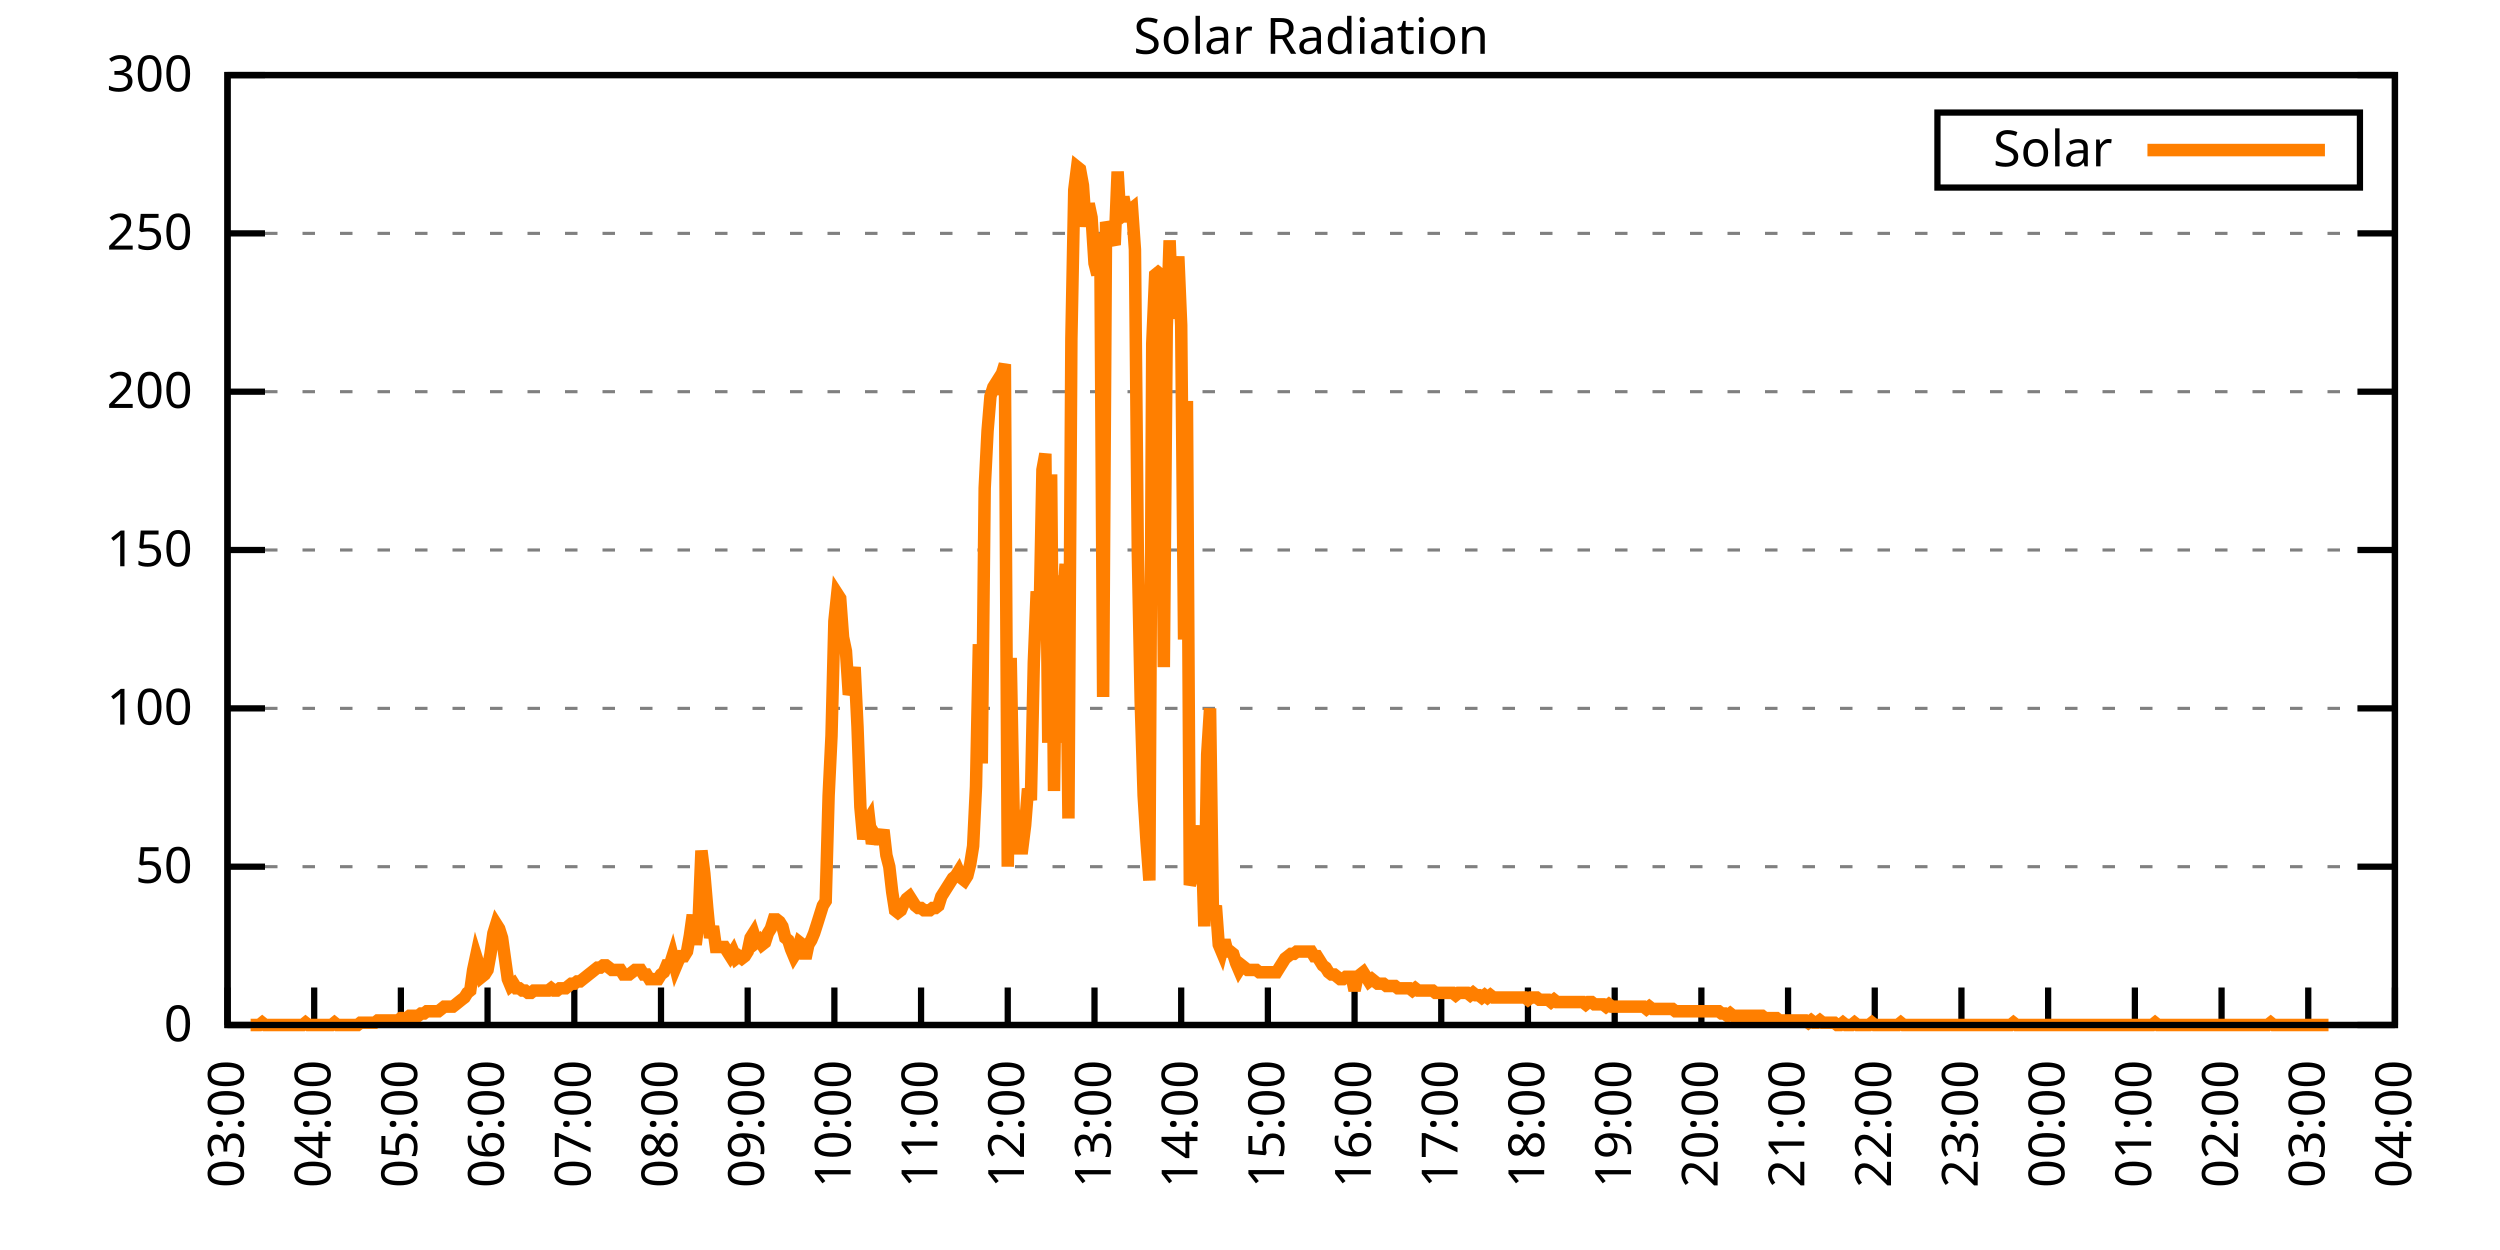
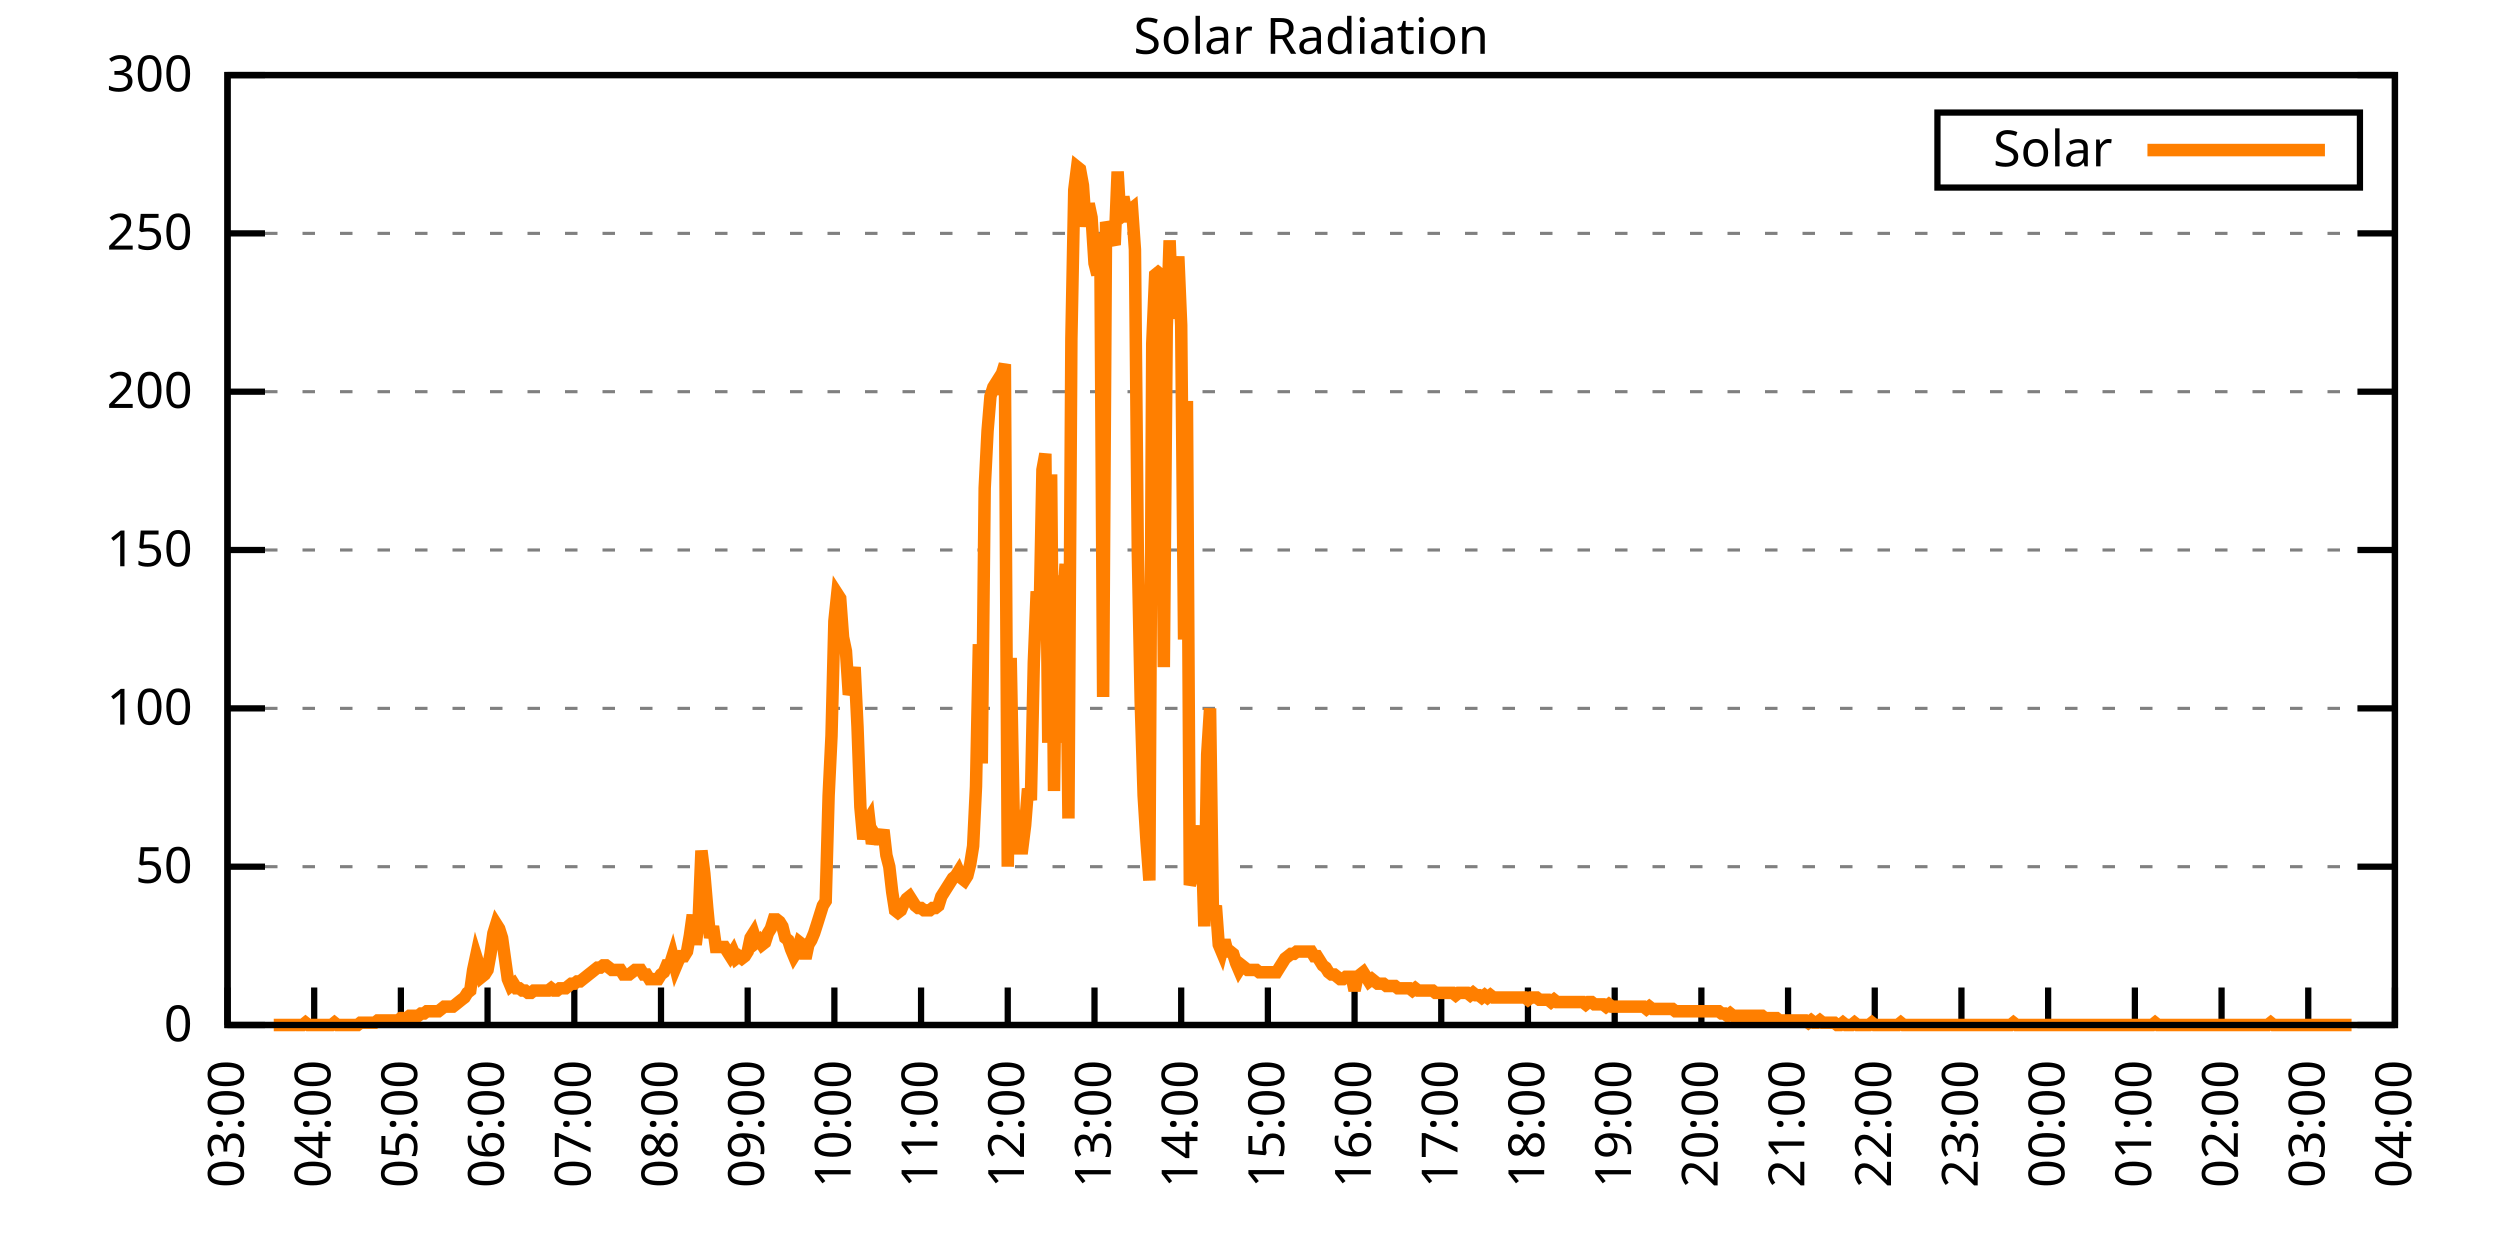
<svg xmlns="http://www.w3.org/2000/svg" xmlns:xlink="http://www.w3.org/1999/xlink" width="400" height="200" viewBox="0 0 400 200">
  <g id="gnuplot_canvas">
    <rect x="0" y="0" width="400" height="200" fill="none" />
    <defs>
      <circle id="gpDot" r="0.5" stroke-width="0.5" stroke="currentColor" />
      <path id="gpPt0" stroke-width="0.333" stroke="currentColor" d="M-1,0 h2 M0,-1 v2" />
      <path id="gpPt1" stroke-width="0.333" stroke="currentColor" d="M-1,-1 L1,1 M1,-1 L-1,1" />
      <path id="gpPt2" stroke-width="0.333" stroke="currentColor" d="M-1,0 L1,0 M0,-1 L0,1 M-1,-1 L1,1 M-1,1 L1,-1" />
      <rect id="gpPt3" stroke-width="0.333" stroke="currentColor" x="-1" y="-1" width="2" height="2" />
      <rect id="gpPt4" stroke-width="0.333" stroke="currentColor" fill="currentColor" x="-1" y="-1" width="2" height="2" />
      <circle id="gpPt5" stroke-width="0.333" stroke="currentColor" cx="0" cy="0" r="1" />
      <use xlink:href="#gpPt5" id="gpPt6" fill="currentColor" stroke="none" />
      <path id="gpPt7" stroke-width="0.333" stroke="currentColor" d="M0,-1.33 L-1.33,0.67 L1.33,0.67 z" />
      <use xlink:href="#gpPt7" id="gpPt8" fill="currentColor" stroke="none" />
      <use xlink:href="#gpPt7" id="gpPt9" stroke="currentColor" transform="rotate(180)" />
      <use xlink:href="#gpPt9" id="gpPt10" fill="currentColor" stroke="none" />
      <use xlink:href="#gpPt3" id="gpPt11" stroke="currentColor" transform="rotate(45)" />
      <use xlink:href="#gpPt11" id="gpPt12" fill="currentColor" stroke="none" />
      <path id="gpPt13" stroke-width="0.333" stroke="currentColor" d="M0,1.330 L1.265,0.411 L0.782,-1.067 L-0.782,-1.076 L-1.265,0.411 z" />
      <use xlink:href="#gpPt13" id="gpPt14" fill="currentColor" stroke="none" />
      <filter id="textbox" filterUnits="objectBoundingBox" x="0" y="0" height="1" width="1">
        <feFlood flood-color="white" flood-opacity="1" result="bgnd" />
        <feComposite in="SourceGraphic" in2="bgnd" operator="atop" />
      </filter>
      <filter id="greybox" filterUnits="objectBoundingBox" x="0" y="0" height="1" width="1">
        <feFlood flood-color="lightgrey" flood-opacity="1" result="grey" />
        <feComposite in="SourceGraphic" in2="grey" operator="atop" />
      </filter>
    </defs>
    <g fill="none" color="white" stroke="currentColor" stroke-width="1.00" stroke-linecap="butt" stroke-linejoin="miter">
</g>
    <g fill="none" color="black" stroke="currentColor" stroke-width="1.00" stroke-linecap="butt" stroke-linejoin="miter">
      <g stroke="none" shape-rendering="crispEdges">
        <polygon fill="rgb(255, 255, 255)" points="36.40,164.00 383.18,164.00 383.18,12.02 36.40,12.02 " />
      </g>
    </g>
    <g fill="none" color="black" stroke="currentColor" stroke-width="1.00" stroke-linecap="butt" stroke-linejoin="miter">
</g>
    <g fill="none" color="black" stroke="black" stroke-width="0.50" stroke-linecap="butt" stroke-linejoin="miter">
</g>
    <g fill="none" color="gray" stroke="currentColor" stroke-width="0.50" stroke-linecap="butt" stroke-linejoin="miter">
      <path stroke="gray" stroke-dasharray="2,4" class="gridline" d="M36.40,164.00 L383.19,164.00  " />
    </g>
    <g fill="none" color="gray" stroke="gray" stroke-width="1.00" stroke-linecap="butt" stroke-linejoin="miter">
</g>
    <g fill="none" color="black" stroke="currentColor" stroke-width="1.00" stroke-linecap="butt" stroke-linejoin="miter">
      <path stroke="black" d="M36.40,164.00 L42.40,164.00 M383.19,164.00 L377.19,164.00  " />
      <g transform="translate(30.80,166.60)" stroke="none" fill="black" font-family="Sans" font-size="8.00" text-anchor="end">
        <text>
          <tspan font-family="Sans"> 0</tspan>
        </text>
      </g>
    </g>
    <g fill="none" color="black" stroke="currentColor" stroke-width="1.00" stroke-linecap="butt" stroke-linejoin="miter">
</g>
    <g fill="none" color="black" stroke="black" stroke-width="0.50" stroke-linecap="butt" stroke-linejoin="miter">
</g>
    <g fill="none" color="gray" stroke="currentColor" stroke-width="0.50" stroke-linecap="butt" stroke-linejoin="miter">
      <path stroke="gray" stroke-dasharray="2,4" class="gridline" d="M36.40,138.67 L383.19,138.67  " />
    </g>
    <g fill="none" color="gray" stroke="gray" stroke-width="1.00" stroke-linecap="butt" stroke-linejoin="miter">
</g>
    <g fill="none" color="black" stroke="currentColor" stroke-width="1.00" stroke-linecap="butt" stroke-linejoin="miter">
      <path stroke="black" d="M36.40,138.67 L42.40,138.67 M383.19,138.67 L377.19,138.67  " />
      <g transform="translate(30.80,141.27)" stroke="none" fill="black" font-family="Sans" font-size="8.00" text-anchor="end">
        <text>
          <tspan font-family="Sans"> 50</tspan>
        </text>
      </g>
    </g>
    <g fill="none" color="black" stroke="currentColor" stroke-width="1.00" stroke-linecap="butt" stroke-linejoin="miter">
</g>
    <g fill="none" color="black" stroke="black" stroke-width="0.50" stroke-linecap="butt" stroke-linejoin="miter">
</g>
    <g fill="none" color="gray" stroke="currentColor" stroke-width="0.50" stroke-linecap="butt" stroke-linejoin="miter">
      <path stroke="gray" stroke-dasharray="2,4" class="gridline" d="M36.40,113.34 L383.19,113.34  " />
    </g>
    <g fill="none" color="gray" stroke="gray" stroke-width="1.00" stroke-linecap="butt" stroke-linejoin="miter">
</g>
    <g fill="none" color="black" stroke="currentColor" stroke-width="1.00" stroke-linecap="butt" stroke-linejoin="miter">
      <path stroke="black" d="M36.40,113.34 L42.40,113.34 M383.19,113.34 L377.19,113.34  " />
      <g transform="translate(30.80,115.94)" stroke="none" fill="black" font-family="Sans" font-size="8.00" text-anchor="end">
        <text>
          <tspan font-family="Sans"> 100</tspan>
        </text>
      </g>
    </g>
    <g fill="none" color="black" stroke="currentColor" stroke-width="1.00" stroke-linecap="butt" stroke-linejoin="miter">
</g>
    <g fill="none" color="black" stroke="black" stroke-width="0.50" stroke-linecap="butt" stroke-linejoin="miter">
</g>
    <g fill="none" color="gray" stroke="currentColor" stroke-width="0.50" stroke-linecap="butt" stroke-linejoin="miter">
      <path stroke="gray" stroke-dasharray="2,4" class="gridline" d="M36.40,88.00 L383.19,88.00  " />
    </g>
    <g fill="none" color="gray" stroke="gray" stroke-width="1.00" stroke-linecap="butt" stroke-linejoin="miter">
</g>
    <g fill="none" color="black" stroke="currentColor" stroke-width="1.00" stroke-linecap="butt" stroke-linejoin="miter">
      <path stroke="black" d="M36.40,88.00 L42.40,88.00 M383.19,88.00 L377.19,88.00  " />
      <g transform="translate(30.80,90.60)" stroke="none" fill="black" font-family="Sans" font-size="8.00" text-anchor="end">
        <text>
          <tspan font-family="Sans"> 150</tspan>
        </text>
      </g>
    </g>
    <g fill="none" color="black" stroke="currentColor" stroke-width="1.00" stroke-linecap="butt" stroke-linejoin="miter">
</g>
    <g fill="none" color="black" stroke="black" stroke-width="0.50" stroke-linecap="butt" stroke-linejoin="miter">
</g>
    <g fill="none" color="gray" stroke="currentColor" stroke-width="0.50" stroke-linecap="butt" stroke-linejoin="miter">
      <path stroke="gray" stroke-dasharray="2,4" class="gridline" d="M36.40,62.67 L383.19,62.67  " />
    </g>
    <g fill="none" color="gray" stroke="gray" stroke-width="1.00" stroke-linecap="butt" stroke-linejoin="miter">
</g>
    <g fill="none" color="black" stroke="currentColor" stroke-width="1.00" stroke-linecap="butt" stroke-linejoin="miter">
      <path stroke="black" d="M36.40,62.67 L42.40,62.67 M383.19,62.67 L377.19,62.67  " />
      <g transform="translate(30.80,65.27)" stroke="none" fill="black" font-family="Sans" font-size="8.00" text-anchor="end">
        <text>
          <tspan font-family="Sans"> 200</tspan>
        </text>
      </g>
    </g>
    <g fill="none" color="black" stroke="currentColor" stroke-width="1.00" stroke-linecap="butt" stroke-linejoin="miter">
</g>
    <g fill="none" color="black" stroke="black" stroke-width="0.50" stroke-linecap="butt" stroke-linejoin="miter">
</g>
    <g fill="none" color="gray" stroke="currentColor" stroke-width="0.50" stroke-linecap="butt" stroke-linejoin="miter">
      <path stroke="gray" stroke-dasharray="2,4" class="gridline" d="M36.40,37.34 L383.19,37.34  " />
    </g>
    <g fill="none" color="gray" stroke="gray" stroke-width="1.00" stroke-linecap="butt" stroke-linejoin="miter">
</g>
    <g fill="none" color="black" stroke="currentColor" stroke-width="1.00" stroke-linecap="butt" stroke-linejoin="miter">
      <path stroke="black" d="M36.40,37.34 L42.40,37.34 M383.19,37.34 L377.19,37.34  " />
      <g transform="translate(30.80,39.94)" stroke="none" fill="black" font-family="Sans" font-size="8.00" text-anchor="end">
        <text>
          <tspan font-family="Sans"> 250</tspan>
        </text>
      </g>
    </g>
    <g fill="none" color="black" stroke="currentColor" stroke-width="1.00" stroke-linecap="butt" stroke-linejoin="miter">
</g>
    <g fill="none" color="black" stroke="black" stroke-width="0.50" stroke-linecap="butt" stroke-linejoin="miter">
</g>
    <g fill="none" color="gray" stroke="currentColor" stroke-width="0.50" stroke-linecap="butt" stroke-linejoin="miter">
      <path stroke="gray" stroke-dasharray="2,4" class="gridline" d="M36.40,12.01 L383.19,12.01  " />
    </g>
    <g fill="none" color="gray" stroke="gray" stroke-width="1.00" stroke-linecap="butt" stroke-linejoin="miter">
</g>
    <g fill="none" color="black" stroke="currentColor" stroke-width="1.00" stroke-linecap="butt" stroke-linejoin="miter">
      <path stroke="black" d="M36.40,12.01 L42.40,12.01 M383.19,12.01 L377.19,12.01  " />
      <g transform="translate(30.80,14.61)" stroke="none" fill="black" font-family="Sans" font-size="8.00" text-anchor="end">
        <text>
          <tspan font-family="Sans"> 300</tspan>
        </text>
      </g>
    </g>
    <g fill="none" color="black" stroke="currentColor" stroke-width="1.00" stroke-linecap="butt" stroke-linejoin="miter">
      <path stroke="black" d="M36.40,164.00 L36.40,158.00  " />
      <g transform="translate(39.00,169.60) rotate(270.00)" stroke="none" fill="black" font-family="Sans" font-size="8.00" text-anchor="end">
        <text>
          <tspan font-family="Sans">03:00</tspan>
        </text>
      </g>
    </g>
    <g fill="none" color="black" stroke="currentColor" stroke-width="1.00" stroke-linecap="butt" stroke-linejoin="miter">
      <path stroke="black" d="M50.27,164.00 L50.27,158.00  " />
      <g transform="translate(52.87,169.60) rotate(270.00)" stroke="none" fill="black" font-family="Sans" font-size="8.00" text-anchor="end">
        <text>
          <tspan font-family="Sans">04:00</tspan>
        </text>
      </g>
    </g>
    <g fill="none" color="black" stroke="currentColor" stroke-width="1.00" stroke-linecap="butt" stroke-linejoin="miter">
      <path stroke="black" d="M64.14,164.00 L64.14,158.00  " />
      <g transform="translate(66.74,169.60) rotate(270.00)" stroke="none" fill="black" font-family="Sans" font-size="8.00" text-anchor="end">
        <text>
          <tspan font-family="Sans">05:00</tspan>
        </text>
      </g>
    </g>
    <g fill="none" color="black" stroke="currentColor" stroke-width="1.00" stroke-linecap="butt" stroke-linejoin="miter">
      <path stroke="black" d="M78.01,164.00 L78.01,158.00  " />
      <g transform="translate(80.61,169.60) rotate(270.00)" stroke="none" fill="black" font-family="Sans" font-size="8.00" text-anchor="end">
        <text>
          <tspan font-family="Sans">06:00</tspan>
        </text>
      </g>
    </g>
    <g fill="none" color="black" stroke="currentColor" stroke-width="1.00" stroke-linecap="butt" stroke-linejoin="miter">
      <path stroke="black" d="M91.89,164.00 L91.89,158.00  " />
      <g transform="translate(94.49,169.60) rotate(270.00)" stroke="none" fill="black" font-family="Sans" font-size="8.00" text-anchor="end">
        <text>
          <tspan font-family="Sans">07:00</tspan>
        </text>
      </g>
    </g>
    <g fill="none" color="black" stroke="currentColor" stroke-width="1.00" stroke-linecap="butt" stroke-linejoin="miter">
      <path stroke="black" d="M105.76,164.00 L105.76,158.00  " />
      <g transform="translate(108.36,169.60) rotate(270.00)" stroke="none" fill="black" font-family="Sans" font-size="8.00" text-anchor="end">
        <text>
          <tspan font-family="Sans">08:00</tspan>
        </text>
      </g>
    </g>
    <g fill="none" color="black" stroke="currentColor" stroke-width="1.00" stroke-linecap="butt" stroke-linejoin="miter">
      <path stroke="black" d="M119.63,164.00 L119.63,158.00  " />
      <g transform="translate(122.23,169.60) rotate(270.00)" stroke="none" fill="black" font-family="Sans" font-size="8.00" text-anchor="end">
        <text>
          <tspan font-family="Sans">09:00</tspan>
        </text>
      </g>
    </g>
    <g fill="none" color="black" stroke="currentColor" stroke-width="1.00" stroke-linecap="butt" stroke-linejoin="miter">
      <path stroke="black" d="M133.50,164.00 L133.50,158.00  " />
      <g transform="translate(136.10,169.60) rotate(270.00)" stroke="none" fill="black" font-family="Sans" font-size="8.00" text-anchor="end">
        <text>
          <tspan font-family="Sans">10:00</tspan>
        </text>
      </g>
    </g>
    <g fill="none" color="black" stroke="currentColor" stroke-width="1.00" stroke-linecap="butt" stroke-linejoin="miter">
      <path stroke="black" d="M147.37,164.00 L147.37,158.00  " />
      <g transform="translate(149.97,169.60) rotate(270.00)" stroke="none" fill="black" font-family="Sans" font-size="8.00" text-anchor="end">
        <text>
          <tspan font-family="Sans">11:00</tspan>
        </text>
      </g>
    </g>
    <g fill="none" color="black" stroke="currentColor" stroke-width="1.00" stroke-linecap="butt" stroke-linejoin="miter">
      <path stroke="black" d="M161.24,164.00 L161.24,158.00  " />
      <g transform="translate(163.84,169.60) rotate(270.00)" stroke="none" fill="black" font-family="Sans" font-size="8.00" text-anchor="end">
        <text>
          <tspan font-family="Sans">12:00</tspan>
        </text>
      </g>
    </g>
    <g fill="none" color="black" stroke="currentColor" stroke-width="1.00" stroke-linecap="butt" stroke-linejoin="miter">
      <path stroke="black" d="M175.12,164.00 L175.12,158.00  " />
      <g transform="translate(177.72,169.60) rotate(270.00)" stroke="none" fill="black" font-family="Sans" font-size="8.00" text-anchor="end">
        <text>
          <tspan font-family="Sans">13:00</tspan>
        </text>
      </g>
    </g>
    <g fill="none" color="black" stroke="currentColor" stroke-width="1.00" stroke-linecap="butt" stroke-linejoin="miter">
      <path stroke="black" d="M188.99,164.00 L188.99,158.00  " />
      <g transform="translate(191.59,169.60) rotate(270.00)" stroke="none" fill="black" font-family="Sans" font-size="8.00" text-anchor="end">
        <text>
          <tspan font-family="Sans">14:00</tspan>
        </text>
      </g>
    </g>
    <g fill="none" color="black" stroke="currentColor" stroke-width="1.00" stroke-linecap="butt" stroke-linejoin="miter">
      <path stroke="black" d="M202.86,164.00 L202.86,158.00  " />
      <g transform="translate(205.46,169.60) rotate(270.00)" stroke="none" fill="black" font-family="Sans" font-size="8.00" text-anchor="end">
        <text>
          <tspan font-family="Sans">15:00</tspan>
        </text>
      </g>
    </g>
    <g fill="none" color="black" stroke="currentColor" stroke-width="1.00" stroke-linecap="butt" stroke-linejoin="miter">
      <path stroke="black" d="M216.73,164.00 L216.73,158.00  " />
      <g transform="translate(219.33,169.60) rotate(270.00)" stroke="none" fill="black" font-family="Sans" font-size="8.00" text-anchor="end">
        <text>
          <tspan font-family="Sans">16:00</tspan>
        </text>
      </g>
    </g>
    <g fill="none" color="black" stroke="currentColor" stroke-width="1.00" stroke-linecap="butt" stroke-linejoin="miter">
      <path stroke="black" d="M230.60,164.00 L230.60,158.00  " />
      <g transform="translate(233.20,169.60) rotate(270.00)" stroke="none" fill="black" font-family="Sans" font-size="8.00" text-anchor="end">
        <text>
          <tspan font-family="Sans">17:00</tspan>
        </text>
      </g>
    </g>
    <g fill="none" color="black" stroke="currentColor" stroke-width="1.00" stroke-linecap="butt" stroke-linejoin="miter">
      <path stroke="black" d="M244.47,164.00 L244.47,158.00  " />
      <g transform="translate(247.07,169.60) rotate(270.00)" stroke="none" fill="black" font-family="Sans" font-size="8.00" text-anchor="end">
        <text>
          <tspan font-family="Sans">18:00</tspan>
        </text>
      </g>
    </g>
    <g fill="none" color="black" stroke="currentColor" stroke-width="1.00" stroke-linecap="butt" stroke-linejoin="miter">
      <path stroke="black" d="M258.35,164.00 L258.35,158.00  " />
      <g transform="translate(260.95,169.60) rotate(270.00)" stroke="none" fill="black" font-family="Sans" font-size="8.00" text-anchor="end">
        <text>
          <tspan font-family="Sans">19:00</tspan>
        </text>
      </g>
    </g>
    <g fill="none" color="black" stroke="currentColor" stroke-width="1.00" stroke-linecap="butt" stroke-linejoin="miter">
      <path stroke="black" d="M272.22,164.00 L272.22,158.00  " />
      <g transform="translate(274.82,169.60) rotate(270.00)" stroke="none" fill="black" font-family="Sans" font-size="8.00" text-anchor="end">
        <text>
          <tspan font-family="Sans">20:00</tspan>
        </text>
      </g>
    </g>
    <g fill="none" color="black" stroke="currentColor" stroke-width="1.00" stroke-linecap="butt" stroke-linejoin="miter">
      <path stroke="black" d="M286.09,164.00 L286.09,158.00  " />
      <g transform="translate(288.69,169.60) rotate(270.00)" stroke="none" fill="black" font-family="Sans" font-size="8.00" text-anchor="end">
        <text>
          <tspan font-family="Sans">21:00</tspan>
        </text>
      </g>
    </g>
    <g fill="none" color="black" stroke="currentColor" stroke-width="1.00" stroke-linecap="butt" stroke-linejoin="miter">
      <path stroke="black" d="M299.96,164.00 L299.96,158.00  " />
      <g transform="translate(302.56,169.60) rotate(270.00)" stroke="none" fill="black" font-family="Sans" font-size="8.00" text-anchor="end">
        <text>
          <tspan font-family="Sans">22:00</tspan>
        </text>
      </g>
    </g>
    <g fill="none" color="black" stroke="currentColor" stroke-width="1.00" stroke-linecap="butt" stroke-linejoin="miter">
      <path stroke="black" d="M313.83,164.00 L313.83,158.00  " />
      <g transform="translate(316.43,169.60) rotate(270.00)" stroke="none" fill="black" font-family="Sans" font-size="8.00" text-anchor="end">
        <text>
          <tspan font-family="Sans">23:00</tspan>
        </text>
      </g>
    </g>
    <g fill="none" color="black" stroke="currentColor" stroke-width="1.00" stroke-linecap="butt" stroke-linejoin="miter">
      <path stroke="black" d="M327.70,164.00 L327.70,158.00  " />
      <g transform="translate(330.30,169.60) rotate(270.00)" stroke="none" fill="black" font-family="Sans" font-size="8.00" text-anchor="end">
        <text>
          <tspan font-family="Sans">00:00</tspan>
        </text>
      </g>
    </g>
    <g fill="none" color="black" stroke="currentColor" stroke-width="1.00" stroke-linecap="butt" stroke-linejoin="miter">
      <path stroke="black" d="M341.58,164.00 L341.58,158.00  " />
      <g transform="translate(344.18,169.60) rotate(270.00)" stroke="none" fill="black" font-family="Sans" font-size="8.00" text-anchor="end">
        <text>
          <tspan font-family="Sans">01:00</tspan>
        </text>
      </g>
    </g>
    <g fill="none" color="black" stroke="currentColor" stroke-width="1.00" stroke-linecap="butt" stroke-linejoin="miter">
      <path stroke="black" d="M355.45,164.00 L355.45,158.00  " />
      <g transform="translate(358.05,169.60) rotate(270.00)" stroke="none" fill="black" font-family="Sans" font-size="8.00" text-anchor="end">
        <text>
          <tspan font-family="Sans">02:00</tspan>
        </text>
      </g>
    </g>
    <g fill="none" color="black" stroke="currentColor" stroke-width="1.00" stroke-linecap="butt" stroke-linejoin="miter">
      <path stroke="black" d="M369.32,164.00 L369.32,158.00  " />
      <g transform="translate(371.92,169.60) rotate(270.00)" stroke="none" fill="black" font-family="Sans" font-size="8.00" text-anchor="end">
        <text>
          <tspan font-family="Sans">03:00</tspan>
        </text>
      </g>
    </g>
    <g fill="none" color="black" stroke="currentColor" stroke-width="1.00" stroke-linecap="butt" stroke-linejoin="miter">
      <path stroke="black" d="M383.19,164.00 L383.19,158.00  " />
      <g transform="translate(385.79,169.60) rotate(270.00)" stroke="none" fill="black" font-family="Sans" font-size="8.00" text-anchor="end">
        <text>
          <tspan font-family="Sans">04:00</tspan>
        </text>
      </g>
    </g>
    <g fill="none" color="black" stroke="currentColor" stroke-width="1.00" stroke-linecap="butt" stroke-linejoin="miter">
</g>
    <g fill="none" color="black" stroke="currentColor" stroke-width="1.00" stroke-linecap="butt" stroke-linejoin="miter">
      <path stroke="black" d="M36.40,12.01 L36.40,164.00 L383.19,164.00 L383.19,12.01 L36.40,12.01 Z  " />
    </g>
    <g fill="none" color="black" stroke="currentColor" stroke-width="1.00" stroke-linecap="butt" stroke-linejoin="miter">
</g>
    <g fill="none" color="black" stroke="currentColor" stroke-width="1.00" stroke-linecap="butt" stroke-linejoin="miter">
      <path stroke="black" d="M309.99,30.01 L309.99,18.01 L377.59,18.01 L377.59,30.01 L309.99,30.01 Z  " />
    </g>
    <g id="Solar_Radiation_plot_1">
      <g fill="none" color="white" stroke="black" stroke-width="2.00" stroke-linecap="butt" stroke-linejoin="miter">
</g>
      <g fill="none" color="black" stroke="currentColor" stroke-width="2.00" stroke-linecap="butt" stroke-linejoin="miter">
        <g transform="translate(337.99,26.61)" stroke="none" fill="black" font-family="Sans" font-size="8.00" text-anchor="end">
          <text>
            <tspan font-family="Sans">Solar</tspan>
          </text>
        </g>
      </g>
      <g fill="none" color="black" stroke="currentColor" stroke-width="2.00" stroke-linecap="butt" stroke-linejoin="miter">
-         <path stroke="rgb(255, 127,   0)" d="M343.59,24.01 L371.99,24.01 M40.10,164.00 L40.56,164.00 L41.02,164.00 L41.49,164.00 L41.95,163.63 L42.41,164.00   L42.87,164.00 L43.34,164.00 L43.80,164.00 L44.26,164.00 L44.72,164.00 L45.19,164.00 L45.65,164.00 L46.11,164.00   L46.57,164.00 L47.03,164.00 L47.50,164.00 L47.96,164.00 L48.42,164.00 L48.88,163.63 L49.35,164.00 L49.81,164.00   L50.27,164.00 L50.73,164.00 L51.20,164.00 L51.66,164.00 L52.12,164.00 L52.58,164.00 L53.05,164.00 L53.51,163.63   L53.97,164.00 L54.43,164.00 L54.90,164.00 L55.36,164.00 L55.82,164.00 L56.28,164.00 L56.75,164.00 L57.21,164.00   L57.67,163.63 L58.13,163.63 L58.59,163.63 L59.06,163.63 L59.52,163.63 L59.98,163.63 L60.44,163.27 L60.91,163.27   L61.37,163.27 L61.83,163.27 L62.29,163.27 L62.76,163.27 L63.22,163.27 L63.68,163.27 L64.14,162.90 L64.61,162.90   L65.07,162.90 L65.53,162.53 L65.99,162.53 L66.46,162.53 L66.92,162.53 L67.38,162.16 L67.84,162.16 L68.30,161.80   L68.77,161.80 L69.23,161.80 L69.69,161.80 L70.15,161.80 L70.62,161.43 L71.08,161.06 L71.54,161.06 L72.00,161.06   L72.47,161.06 L72.93,160.70 L73.39,160.33 L73.85,159.96 L74.32,159.60 L74.78,158.86 L75.24,158.49 L75.70,155.19   L76.17,152.99 L76.63,154.46 L77.09,156.29 L77.55,155.92 L78.01,155.19 L78.48,152.62 L78.94,149.32 L79.40,147.85   L79.86,148.58 L80.33,150.05 L80.79,153.35 L81.25,156.66 L81.71,157.76 L82.18,157.39 L82.64,158.13 L83.10,158.13   L83.56,158.49 L84.03,158.49 L84.49,158.86 L84.95,158.86 L85.41,158.49 L85.88,158.49 L86.34,158.49 L86.80,158.49   L87.26,158.49 L87.72,158.49 L88.19,158.13 L88.65,158.49 L89.11,158.49 L89.57,158.13 L90.04,158.13 L90.50,158.13   L90.96,157.76 L91.42,157.39 L91.89,157.39 L92.35,157.03 L92.81,157.03 L93.27,156.66 L93.74,156.29 L94.20,155.92   L94.66,155.56 L95.12,155.19 L95.59,154.82 L96.05,154.82 L96.51,154.46 L96.97,154.46 L97.44,154.82 L97.90,155.19   L98.36,155.19 L98.82,155.19 L99.28,155.19 L99.75,155.92 L100.21,155.92 L100.67,155.92 L101.13,155.56 L101.60,155.19   L102.06,155.19 L102.52,155.19 L102.98,155.92 L103.45,155.92 L103.91,156.66 L104.37,156.66 L104.83,156.66 L105.30,156.66   L105.76,155.92 L106.22,155.56 L106.68,154.46 L107.15,154.46 L107.61,152.99 L108.07,154.82 L108.53,153.72 L108.99,152.99   L109.46,152.99 L109.92,152.25 L110.38,149.68 L110.84,146.38 L111.31,151.15 L111.77,147.48 L112.23,136.10 L112.69,139.77   L113.16,145.28 L113.62,150.05 L114.08,148.22 L114.54,151.52 L115.01,151.52 L115.47,151.52 L115.93,151.52 L116.39,152.25   L116.86,152.99 L117.32,152.25 L117.78,153.35 L118.24,152.99 L118.70,153.35 L119.17,152.99 L119.63,152.25 L120.09,150.05   L120.55,149.32 L121.02,150.79 L121.48,150.42 L121.94,151.15 L122.40,150.79 L122.87,149.32 L123.33,148.58 L123.79,147.11   L124.25,147.11 L124.72,147.48 L125.18,148.22 L125.64,150.05 L126.10,150.42 L126.57,151.89 L127.03,152.99 L127.49,152.25   L127.95,150.79 L128.41,151.15 L128.88,153.35 L129.34,151.15 L129.80,150.42 L130.26,149.32 L130.73,147.85 L131.19,146.38   L131.65,144.91 L132.11,144.18 L132.58,127.29 L133.04,117.75 L133.50,99.39 L133.96,94.99 L134.43,95.72 L134.89,101.96   L135.35,104.17 L135.81,111.14 L136.28,109.67 L136.74,106.74 L137.20,116.28 L137.66,129.13 L138.13,134.27 L138.59,131.70   L139.05,130.96 L139.51,135.00 L139.97,133.53 L140.44,134.27 L140.90,134.27 L141.36,132.80 L141.82,136.84 L142.29,138.67   L142.75,142.71 L143.21,145.65 L143.67,146.01 L144.14,145.65 L144.60,144.55 L145.06,143.81 L145.52,143.44 L145.99,144.18   L146.45,144.91 L146.91,145.28 L147.37,145.28 L147.84,145.65 L148.30,145.65 L148.76,145.65 L149.22,145.28 L149.68,145.28   L150.15,144.91 L150.61,143.44 L151.07,142.71 L151.53,141.98 L152.00,141.24 L152.46,140.51 L152.92,140.14 L153.38,139.41   L153.85,140.51 L154.31,140.87 L154.77,140.14 L155.23,138.30 L155.70,135.37 L156.16,125.82 L156.62,103.07 L157.08,122.15   L157.55,78.10 L158.01,68.93 L158.47,63.42 L158.93,61.95 L159.39,61.22 L159.86,63.05 L160.32,59.75 L160.78,58.28   L161.24,138.67 L161.71,105.27 L162.17,129.49 L162.63,133.17 L163.09,135.74 L163.56,135.74 L164.02,132.06 L164.48,126.19   L164.94,128.03 L165.41,106.00 L165.87,94.62 L166.33,99.03 L166.79,75.17 L167.26,72.60 L167.72,118.85 L168.18,75.90   L168.64,126.56 L169.10,92.05 L169.57,118.85 L170.03,97.93 L170.49,90.22 L170.95,130.96 L171.42,54.24 L171.88,30.38   L172.34,26.71 L172.80,27.08 L173.27,29.65 L173.73,36.26 L174.19,32.59 L174.65,34.79 L175.12,42.13 L175.58,43.97   L176.04,37.36 L176.50,111.51 L176.97,35.52 L177.43,36.99 L177.89,38.09 L178.35,39.19 L178.82,27.45 L179.28,35.52   L179.74,31.49 L180.20,34.06 L180.66,33.69 L181.13,33.32 L181.59,39.93 L182.05,88.38 L182.51,112.24 L182.98,127.29   L183.44,134.63 L183.90,140.87 L184.36,54.98 L184.83,43.97 L185.29,43.60 L185.75,43.97 L186.21,106.74 L186.68,52.41   L187.14,38.46 L187.60,50.94 L188.06,48.00 L188.53,41.03 L188.99,52.04 L189.45,102.33 L189.91,64.16 L190.37,141.61   L190.84,140.14 L191.30,132.43 L191.76,141.24 L192.22,132.06 L192.69,148.22 L193.15,120.69 L193.61,113.34 L194.07,146.38   L194.54,144.91 L195.00,151.15 L195.46,152.25 L195.92,150.42 L196.39,152.25 L196.85,152.25 L197.31,152.62 L197.77,154.09   L198.24,155.19 L198.70,154.46 L199.16,154.82 L199.62,155.19 L200.08,155.19 L200.55,155.19 L201.01,155.19 L201.47,155.56   L201.93,155.56 L202.40,155.56 L202.86,155.56 L203.32,155.56 L203.78,155.56 L204.25,155.56 L204.71,154.82 L205.17,154.09   L205.63,153.35 L206.10,152.99 L206.56,152.62 L207.02,152.62 L207.48,152.25 L207.95,152.25 L208.41,152.25 L208.87,152.25   L209.33,152.25 L209.80,152.25 L210.26,152.99 L210.72,152.99 L211.18,153.72 L211.64,154.46 L212.11,154.82 L212.57,155.56   L213.03,155.92 L213.49,155.92 L213.96,156.29 L214.42,156.66 L214.88,156.66 L215.34,156.29 L215.81,156.29 L216.27,156.29   L216.73,158.49 L217.19,156.29 L217.66,155.92 L218.12,155.56 L218.58,156.29 L219.04,157.03 L219.51,156.66 L219.97,157.03   L220.43,157.39 L220.89,157.39 L221.35,157.39 L221.82,157.76 L222.28,157.76 L222.74,157.76 L223.20,157.76 L223.67,158.13   L224.13,158.13 L224.59,158.13 L225.05,158.13 L225.52,158.13 L225.98,158.49 L226.44,158.13 L226.90,158.49 L227.37,158.49   L227.83,158.49 L228.29,158.49 L228.75,158.49 L229.22,158.49 L229.68,158.86 L230.14,158.86 L230.60,158.86 L231.06,158.86   L231.53,158.86 L231.99,158.86 L232.45,158.86 L232.91,159.23 L233.38,158.86 L233.84,158.86 L234.30,158.86 L234.76,158.86   L235.23,159.23 L235.69,158.86 L236.15,159.23 L236.61,159.23 L237.08,159.60 L237.54,159.23 L238.00,159.60 L238.46,159.23   L238.93,159.60 L239.39,159.60 L239.85,159.60 L240.31,159.60 L240.77,159.60 L241.24,159.60 L241.70,159.60 L242.16,159.60   L242.62,159.60 L243.09,159.60 L243.55,159.60 L244.01,159.60 L244.47,159.96 L244.94,159.60 L245.40,159.60 L245.86,159.60   L246.32,159.96 L246.79,159.96 L247.25,159.96 L247.71,159.96 L248.17,160.33 L248.64,159.96 L249.10,160.33 L249.56,160.33   L250.02,160.33 L250.49,160.33 L250.95,160.33 L251.41,160.33 L251.87,160.33 L252.33,160.33 L252.80,160.33 L253.26,160.33   L253.72,160.70 L254.18,160.33 L254.65,160.33 L255.11,160.70 L255.57,160.70 L256.03,160.70 L256.50,160.70 L256.96,161.06   L257.42,160.70 L257.88,161.06 L258.35,161.06 L258.81,161.06 L259.27,161.06 L259.73,161.06 L260.20,161.06 L260.66,161.06   L261.12,161.06 L261.58,161.06 L262.04,161.06 L262.51,161.06 L262.97,161.06 L263.43,161.43 L263.89,161.06 L264.36,161.43   L264.82,161.43 L265.28,161.43 L265.74,161.43 L266.21,161.43 L266.67,161.43 L267.13,161.43 L267.59,161.43 L268.06,161.80   L268.52,161.80 L268.98,161.80 L269.44,161.80 L269.91,161.80 L270.37,161.80 L270.83,161.80 L271.29,161.80 L271.75,161.80   L272.22,161.80 L272.68,161.80 L273.14,161.80 L273.60,161.80 L274.07,161.80 L274.53,161.80 L274.99,161.80 L275.45,162.16   L275.92,162.16 L276.38,162.53 L276.84,162.16 L277.30,162.53 L277.77,162.53 L278.23,162.53 L278.69,162.53 L279.15,162.53   L279.62,162.53 L280.08,162.53 L280.54,162.53 L281.00,162.53 L281.46,162.53 L281.93,162.53 L282.39,162.90 L282.85,162.90   L283.31,162.90 L283.78,162.90 L284.24,162.90 L284.70,163.27 L285.16,163.27 L285.63,163.27 L286.09,163.27 L286.55,163.27   L287.01,163.27 L287.48,163.27 L287.94,163.27 L288.40,163.27 L288.86,163.27 L289.33,163.63 L289.79,163.27 L290.25,163.63   L290.71,163.63 L291.18,163.27 L291.64,163.63 L292.10,163.63 L292.56,163.63 L293.02,163.63 L293.49,163.63 L293.95,164.00   L294.41,164.00 L294.87,163.63 L295.34,164.00 L295.80,164.00 L296.26,164.00 L296.72,163.63 L297.19,164.00 L297.65,164.00   L298.11,164.00 L298.57,164.00 L299.04,164.00 L299.50,163.63 L299.96,164.00 L300.42,164.00 L300.89,164.00 L301.35,164.00   L301.81,164.00 L302.27,164.00 L302.73,164.00 L303.20,164.00 L303.66,164.00 L304.12,163.63 L304.58,164.00 L305.05,164.00   L305.51,164.00 L305.97,164.00 L306.43,164.00 L306.90,164.00 L307.36,164.00 L307.82,164.00 L308.28,164.00 L308.75,164.00   L309.21,164.00 L309.67,164.00 L310.13,164.00 L310.60,164.00 L311.06,164.00 L311.52,164.00 L311.98,164.00 L312.44,164.00   L312.91,164.00 L313.37,164.00 L313.83,164.00 L314.29,164.00 L314.76,164.00 L315.22,164.00 L315.68,164.00 L316.14,164.00   L316.61,164.00 L317.07,164.00 L317.53,164.00 L317.99,164.00 L318.46,164.00 L318.92,164.00 L319.38,164.00 L319.84,164.00   L320.31,164.00 L320.77,164.00 L321.23,164.00 L321.69,164.00 L322.15,163.63 L322.62,164.00 L323.08,164.00 L323.54,164.00   L324.00,164.00 L324.47,164.00 L324.93,164.00 L325.39,164.00 L325.85,164.00 L326.32,164.00 L326.78,164.00 L327.24,164.00   L327.70,164.00 L328.17,164.00 L328.63,164.00 L329.09,164.00 L329.55,164.00 L330.02,164.00 L330.48,164.00 L330.94,164.00   L331.40,164.00 L331.87,164.00 L332.33,164.00 L332.79,164.00 L333.25,164.00 L333.71,164.00 L334.18,164.00 L334.64,164.00   L335.10,164.00 L335.56,164.00 L336.03,164.00 L336.49,164.00 L336.95,164.00 L337.41,164.00 L337.88,164.00 L338.34,164.00   L338.80,164.00 L339.26,164.00 L339.73,164.00 L340.19,164.00 L340.65,164.00 L341.11,164.00 L341.58,164.00 L342.04,164.00   L342.50,164.00 L342.96,164.00 L343.42,164.00 L343.89,164.00 L344.35,164.00 L344.81,163.63 L345.27,164.00 L345.74,164.00   L346.20,164.00 L346.66,164.00 L347.12,164.00 L347.59,164.00 L348.05,164.00 L348.51,164.00 L348.97,164.00 L349.44,164.00   L349.90,164.00 L350.36,164.00 L350.82,164.00 L351.29,164.00 L351.75,164.00 L352.21,164.00 L352.67,164.00 L353.13,164.00   L353.60,164.00 L354.06,164.00 L354.52,164.00 L354.98,164.00 L355.45,164.00 L355.91,164.00 L356.37,164.00 L356.83,164.00   L357.30,164.00 L357.76,164.00 L358.22,164.00 L358.68,164.00 L359.15,164.00 L359.61,164.00 L360.07,164.00 L360.53,164.00   L361.00,164.00 L361.46,164.00 L361.92,164.00 L362.38,164.00 L362.84,164.00 L363.31,163.63 L363.77,164.00 L364.23,164.00   L364.69,164.00 L365.16,164.00 L365.62,164.00 L366.08,164.00 L366.54,164.00 L367.01,164.00 L367.47,164.00 L367.93,164.00   L368.39,164.00 L368.86,164.00 L369.32,164.00 L369.78,164.00 L370.24,164.00 L370.71,164.00 L371.17,164.00 L371.63,164.00   L372.09,164.00 L372.56,164.00  " />
+         <path stroke="rgb(255, 127,   0)" d="M343.59,24.01 L371.99,24.01 M43.80,164.00 L44.26,164.00 L44.72,164.00 L45.19,164.00 L45.65,164.00 L46.11,164.00   L46.57,164.00 L47.03,164.00 L47.50,164.00 L47.96,164.00 L48.42,164.00 L48.88,163.63 L49.35,164.00 L49.81,164.00   L50.27,164.00 L50.73,164.00 L51.20,164.00 L51.66,164.00 L52.12,164.00 L52.58,164.00 L53.05,164.00 L53.51,163.63   L53.97,164.00 L54.43,164.00 L54.90,164.00 L55.36,164.00 L55.82,164.00 L56.28,164.00 L56.75,164.00 L57.21,164.00   L57.67,163.63 L58.13,163.63 L58.59,163.63 L59.06,163.63 L59.52,163.63 L59.98,163.63 L60.44,163.27 L60.91,163.27   L61.37,163.27 L61.83,163.27 L62.29,163.27 L62.76,163.27 L63.22,163.27 L63.68,163.27 L64.14,162.90 L64.61,162.90   L65.07,162.90 L65.53,162.53 L65.99,162.53 L66.46,162.53 L66.92,162.53 L67.38,162.16 L67.84,162.16 L68.30,161.80   L68.77,161.80 L69.23,161.80 L69.69,161.80 L70.15,161.80 L70.62,161.43 L71.08,161.06 L71.54,161.06 L72.00,161.06   L72.47,161.06 L72.93,160.70 L73.39,160.33 L73.85,159.96 L74.32,159.60 L74.78,158.86 L75.24,158.49 L75.70,155.19   L76.17,152.99 L76.63,154.46 L77.09,156.29 L77.55,155.92 L78.01,155.19 L78.48,152.62 L78.94,149.32 L79.40,147.85   L79.86,148.58 L80.33,150.05 L80.79,153.35 L81.25,156.66 L81.71,157.76 L82.18,157.39 L82.64,158.13 L83.10,158.13   L83.56,158.49 L84.03,158.49 L84.49,158.86 L84.95,158.86 L85.41,158.49 L85.88,158.49 L86.34,158.49 L86.80,158.49   L87.26,158.49 L87.72,158.49 L88.19,158.13 L88.65,158.49 L89.11,158.49 L89.57,158.13 L90.04,158.13 L90.50,158.13   L90.96,157.76 L91.42,157.39 L91.89,157.39 L92.35,157.03 L92.81,157.03 L93.27,156.66 L93.74,156.29 L94.20,155.92   L94.66,155.56 L95.12,155.19 L95.59,154.82 L96.05,154.82 L96.51,154.46 L96.97,154.46 L97.44,154.82 L97.90,155.19   L98.36,155.19 L98.82,155.19 L99.28,155.19 L99.75,155.92 L100.21,155.92 L100.67,155.92 L101.13,155.56 L101.60,155.19   L102.06,155.19 L102.52,155.19 L102.98,155.92 L103.45,155.92 L103.91,156.66 L104.37,156.66 L104.83,156.66 L105.30,156.66   L105.76,155.92 L106.22,155.56 L106.68,154.46 L107.15,154.46 L107.61,152.99 L108.07,154.82 L108.53,153.72 L108.99,152.99   L109.46,152.99 L109.92,152.25 L110.38,149.68 L110.84,146.38 L111.31,151.15 L111.77,147.48 L112.23,136.10 L112.69,139.77   L113.16,145.28 L113.62,150.05 L114.08,148.22 L114.54,151.52 L115.01,151.52 L115.47,151.52 L115.93,151.52 L116.39,152.25   L116.86,152.99 L117.32,152.25 L117.78,153.35 L118.24,152.99 L118.70,153.35 L119.17,152.99 L119.63,152.25 L120.09,150.05   L120.55,149.32 L121.02,150.79 L121.48,150.42 L121.94,151.15 L122.40,150.79 L122.87,149.32 L123.33,148.58 L123.79,147.11   L124.25,147.11 L124.72,147.48 L125.18,148.22 L125.64,150.05 L126.10,150.42 L126.57,151.89 L127.03,152.99 L127.49,152.25   L127.95,150.79 L128.41,151.15 L128.88,153.35 L129.34,151.15 L129.80,150.42 L130.26,149.32 L130.73,147.85 L131.19,146.38   L131.65,144.91 L132.11,144.18 L132.58,127.29 L133.04,117.75 L133.50,99.39 L133.96,94.99 L134.43,95.72 L134.89,101.96   L135.35,104.17 L135.81,111.14 L136.28,109.67 L136.74,106.74 L137.20,116.28 L137.66,129.13 L138.13,134.27 L138.59,131.70   L139.05,130.96 L139.51,135.00 L139.97,133.53 L140.44,134.27 L140.90,134.27 L141.36,132.80 L141.82,136.84 L142.29,138.67   L142.75,142.71 L143.21,145.65 L143.67,146.01 L144.14,145.65 L144.60,144.55 L145.06,143.81 L145.52,143.44 L145.99,144.18   L146.45,144.91 L146.91,145.28 L147.37,145.28 L147.84,145.65 L148.30,145.65 L148.76,145.65 L149.22,145.28 L149.68,145.28   L150.15,144.91 L150.61,143.44 L151.07,142.71 L151.53,141.98 L152.00,141.24 L152.46,140.51 L152.92,140.14 L153.38,139.41   L153.85,140.51 L154.31,140.87 L154.77,140.14 L155.23,138.30 L155.70,135.37 L156.16,125.82 L156.62,103.07 L157.08,122.15   L157.55,78.10 L158.01,68.93 L158.47,63.42 L158.93,61.95 L159.39,61.22 L159.86,63.05 L160.32,59.75 L160.78,58.28   L161.24,138.67 L161.71,105.27 L162.17,129.49 L162.63,133.17 L163.09,135.74 L163.56,135.74 L164.02,132.06 L164.48,126.19   L164.94,128.03 L165.41,106.00 L165.87,94.62 L166.33,99.03 L166.79,75.17 L167.26,72.60 L167.72,118.85 L168.18,75.90   L168.64,126.56 L169.10,92.05 L169.57,118.85 L170.03,97.93 L170.49,90.22 L170.95,130.96 L171.42,54.24 L171.88,30.38   L172.34,26.71 L172.80,27.08 L173.27,29.65 L173.73,36.26 L174.19,32.59 L174.65,34.79 L175.12,42.13 L175.58,43.97   L176.04,37.36 L176.50,111.51 L176.97,35.52 L177.43,36.99 L177.89,38.09 L178.35,39.19 L178.82,27.45 L179.28,35.52   L179.74,31.49 L180.20,34.06 L180.66,33.69 L181.13,33.32 L181.59,39.93 L182.05,88.38 L182.51,112.24 L182.98,127.29   L183.44,134.63 L183.90,140.87 L184.36,54.98 L184.83,43.97 L185.29,43.60 L185.75,43.97 L186.21,106.74 L186.68,52.41   L187.14,38.46 L187.60,50.94 L188.06,48.00 L188.53,41.03 L188.99,52.04 L189.45,102.33 L189.91,64.16 L190.37,141.61   L190.84,140.14 L191.30,132.43 L191.76,141.24 L192.22,132.06 L192.69,148.22 L193.15,120.69 L193.61,113.34 L194.07,146.38   L194.54,144.91 L195.00,151.15 L195.46,152.25 L195.92,150.42 L196.39,152.25 L196.85,152.25 L197.31,152.62 L197.77,154.09   L198.24,155.19 L198.70,154.46 L199.16,154.82 L199.62,155.19 L200.08,155.19 L200.55,155.19 L201.01,155.19 L201.47,155.56   L201.93,155.56 L202.40,155.56 L202.86,155.56 L203.32,155.56 L203.78,155.56 L204.25,155.56 L204.71,154.82 L205.17,154.09   L205.63,153.35 L206.10,152.99 L206.56,152.62 L207.02,152.62 L207.48,152.25 L207.95,152.25 L208.41,152.25 L208.87,152.25   L209.33,152.25 L209.80,152.25 L210.26,152.99 L210.72,152.99 L211.18,153.72 L211.64,154.46 L212.11,154.82 L212.57,155.56   L213.03,155.92 L213.49,155.92 L213.96,156.29 L214.42,156.66 L214.88,156.66 L215.34,156.29 L215.81,156.29 L216.27,156.29   L216.73,158.49 L217.19,156.29 L217.66,155.92 L218.12,155.56 L218.58,156.29 L219.04,157.03 L219.51,156.66 L219.97,157.03   L220.43,157.39 L220.89,157.39 L221.35,157.39 L221.82,157.76 L222.28,157.76 L222.74,157.76 L223.20,157.76 L223.67,158.13   L224.13,158.13 L224.59,158.13 L225.05,158.13 L225.52,158.13 L225.98,158.49 L226.44,158.13 L226.90,158.49 L227.37,158.49   L227.83,158.49 L228.29,158.49 L228.75,158.49 L229.22,158.49 L229.68,158.86 L230.14,158.86 L230.60,158.86 L231.06,158.86   L231.53,158.86 L231.99,158.86 L232.45,158.86 L232.91,159.23 L233.38,158.86 L233.84,158.86 L234.30,158.86 L234.76,158.86   L235.23,159.23 L235.69,158.86 L236.15,159.23 L236.61,159.23 L237.08,159.60 L237.54,159.23 L238.00,159.60 L238.46,159.23   L238.93,159.60 L239.39,159.60 L239.85,159.60 L240.31,159.60 L240.77,159.60 L241.24,159.60 L241.70,159.60 L242.16,159.60   L242.62,159.60 L243.09,159.60 L243.55,159.60 L244.01,159.60 L244.47,159.96 L244.94,159.60 L245.40,159.60 L245.86,159.60   L246.32,159.96 L246.79,159.96 L247.25,159.96 L247.71,159.96 L248.17,160.33 L248.64,159.96 L249.10,160.33 L249.56,160.33   L250.02,160.33 L250.49,160.33 L250.95,160.33 L251.41,160.33 L251.87,160.33 L252.33,160.33 L252.80,160.33 L253.26,160.33   L253.72,160.70 L254.18,160.33 L254.65,160.33 L255.11,160.70 L255.57,160.70 L256.03,160.70 L256.50,160.70 L256.96,161.06   L257.42,160.70 L257.88,161.06 L258.35,161.06 L258.81,161.06 L259.27,161.06 L259.73,161.06 L260.20,161.06 L260.66,161.06   L261.12,161.06 L261.58,161.06 L262.04,161.06 L262.51,161.06 L262.97,161.06 L263.43,161.43 L263.89,161.06 L264.36,161.43   L264.82,161.43 L265.28,161.43 L265.74,161.43 L266.21,161.43 L266.67,161.43 L267.13,161.43 L267.59,161.43 L268.06,161.80   L268.52,161.80 L268.98,161.80 L269.44,161.80 L269.91,161.80 L270.37,161.80 L270.83,161.80 L271.29,161.80 L271.75,161.80   L272.22,161.80 L272.68,161.80 L273.14,161.80 L273.60,161.80 L274.07,161.80 L274.53,161.80 L274.99,161.80 L275.45,162.16   L275.92,162.16 L276.38,162.53 L276.84,162.16 L277.30,162.53 L277.77,162.53 L278.23,162.53 L278.69,162.53 L279.15,162.53   L279.62,162.53 L280.08,162.53 L280.54,162.53 L281.00,162.53 L281.46,162.53 L281.93,162.53 L282.39,162.90 L282.85,162.90   L283.31,162.90 L283.78,162.90 L284.24,162.90 L284.70,163.27 L285.16,163.27 L285.63,163.27 L286.09,163.27 L286.55,163.27   L287.01,163.27 L287.48,163.27 L287.94,163.27 L288.40,163.27 L288.86,163.27 L289.33,163.63 L289.79,163.27 L290.25,163.63   L290.71,163.63 L291.18,163.27 L291.64,163.63 L292.10,163.63 L292.56,163.63 L293.02,163.63 L293.49,163.63 L293.95,164.00   L294.41,164.00 L294.87,163.63 L295.34,164.00 L295.80,164.00 L296.26,164.00 L296.72,163.63 L297.19,164.00 L297.65,164.00   L298.11,164.00 L298.57,164.00 L299.04,164.00 L299.50,163.63 L299.96,164.00 L300.42,164.00 L300.89,164.00 L301.35,164.00   L301.81,164.00 L302.27,164.00 L302.73,164.00 L303.20,164.00 L303.66,164.00 L304.12,163.63 L304.58,164.00 L305.05,164.00   L305.51,164.00 L305.97,164.00 L306.43,164.00 L306.90,164.00 L307.36,164.00 L307.82,164.00 L308.28,164.00 L308.75,164.00   L309.21,164.00 L309.67,164.00 L310.13,164.00 L310.60,164.00 L311.06,164.00 L311.52,164.00 L311.98,164.00 L312.44,164.00   L312.91,164.00 L313.37,164.00 L313.83,164.00 L314.29,164.00 L314.76,164.00 L315.22,164.00 L315.68,164.00 L316.14,164.00   L316.61,164.00 L317.07,164.00 L317.53,164.00 L317.99,164.00 L318.46,164.00 L318.92,164.00 L319.38,164.00 L319.84,164.00   L320.31,164.00 L320.77,164.00 L321.23,164.00 L321.69,164.00 L322.15,163.63 L322.62,164.00 L323.08,164.00 L323.54,164.00   L324.00,164.00 L324.47,164.00 L324.93,164.00 L325.39,164.00 L325.85,164.00 L326.32,164.00 L326.78,164.00 L327.24,164.00   L327.70,164.00 L328.17,164.00 L328.63,164.00 L329.09,164.00 L329.55,164.00 L330.02,164.00 L330.48,164.00 L330.94,164.00   L331.40,164.00 L331.87,164.00 L332.33,164.00 L332.79,164.00 L333.25,164.00 L333.71,164.00 L334.18,164.00 L334.64,164.00   L335.10,164.00 L335.56,164.00 L336.03,164.00 L336.49,164.00 L336.95,164.00 L337.41,164.00 L337.88,164.00 L338.34,164.00   L338.80,164.00 L339.26,164.00 L339.73,164.00 L340.19,164.00 L340.65,164.00 L341.11,164.00 L341.58,164.00 L342.04,164.00   L342.50,164.00 L342.96,164.00 L343.42,164.00 L343.89,164.00 L344.35,164.00 L344.81,163.63 L345.27,164.00 L345.74,164.00   L346.20,164.00 L346.66,164.00 L347.12,164.00 L347.59,164.00 L348.05,164.00 L348.51,164.00 L348.97,164.00 L349.44,164.00   L349.90,164.00 L350.36,164.00 L350.82,164.00 L351.29,164.00 L351.75,164.00 L352.21,164.00 L352.67,164.00 L353.13,164.00   L353.60,164.00 L354.06,164.00 L354.52,164.00 L354.98,164.00 L355.45,164.00 L355.91,164.00 L356.37,164.00 L356.83,164.00   L357.30,164.00 L357.76,164.00 L358.22,164.00 L358.68,164.00 L359.15,164.00 L359.61,164.00 L360.07,164.00 L360.53,164.00   L361.00,164.00 L361.46,164.00 L361.92,164.00 L362.38,164.00 L362.84,164.00 L363.31,163.63 L363.77,164.00 L364.23,164.00   L364.69,164.00 L365.16,164.00 L365.62,164.00 L366.08,164.00 L366.54,164.00 L367.01,164.00 L367.47,164.00 L367.93,164.00   L368.39,164.00 L368.86,164.00 L369.32,164.00 L369.78,164.00 L370.24,164.00 L370.71,164.00 L371.17,164.00 L371.63,164.00   L372.09,164.00 L372.56,164.00 L373.02,164.00 L373.48,164.00 L373.94,164.00 L374.40,164.00 L374.87,164.00 L375.33,164.00   L375.79,164.00 L376.25,164.00  " />
      </g>
    </g>
    <g fill="none" color="black" stroke="currentColor" stroke-width="2.00" stroke-linecap="butt" stroke-linejoin="miter">
</g>
    <g fill="none" color="black" stroke="black" stroke-width="1.00" stroke-linecap="butt" stroke-linejoin="miter">
</g>
    <g fill="none" color="black" stroke="currentColor" stroke-width="1.00" stroke-linecap="butt" stroke-linejoin="miter">
      <path stroke="black" d="M36.40,12.01 L36.40,164.00 L383.19,164.00 L383.19,12.01 L36.40,12.01 Z  " />
      <g transform="translate(6.80,88.01) rotate(270.00)" stroke="none" fill="black" font-family="Sans" font-size="8.00" text-anchor="middle">
        <text />
      </g>
    </g>
    <g fill="none" color="black" stroke="currentColor" stroke-width="1.00" stroke-linecap="butt" stroke-linejoin="miter">
</g>
    <g fill="none" color="black" stroke="currentColor" stroke-width="1.00" stroke-linecap="butt" stroke-linejoin="miter">
      <g transform="translate(209.79,8.61)" stroke="none" fill="black" font-family="Sans" font-size="8.00" text-anchor="middle">
        <text>
          <tspan font-family="Sans">Solar Radiation</tspan>
        </text>
      </g>
    </g>
    <g fill="none" color="black" stroke="currentColor" stroke-width="1.00" stroke-linecap="butt" stroke-linejoin="miter">
</g>
  </g>
</svg>
